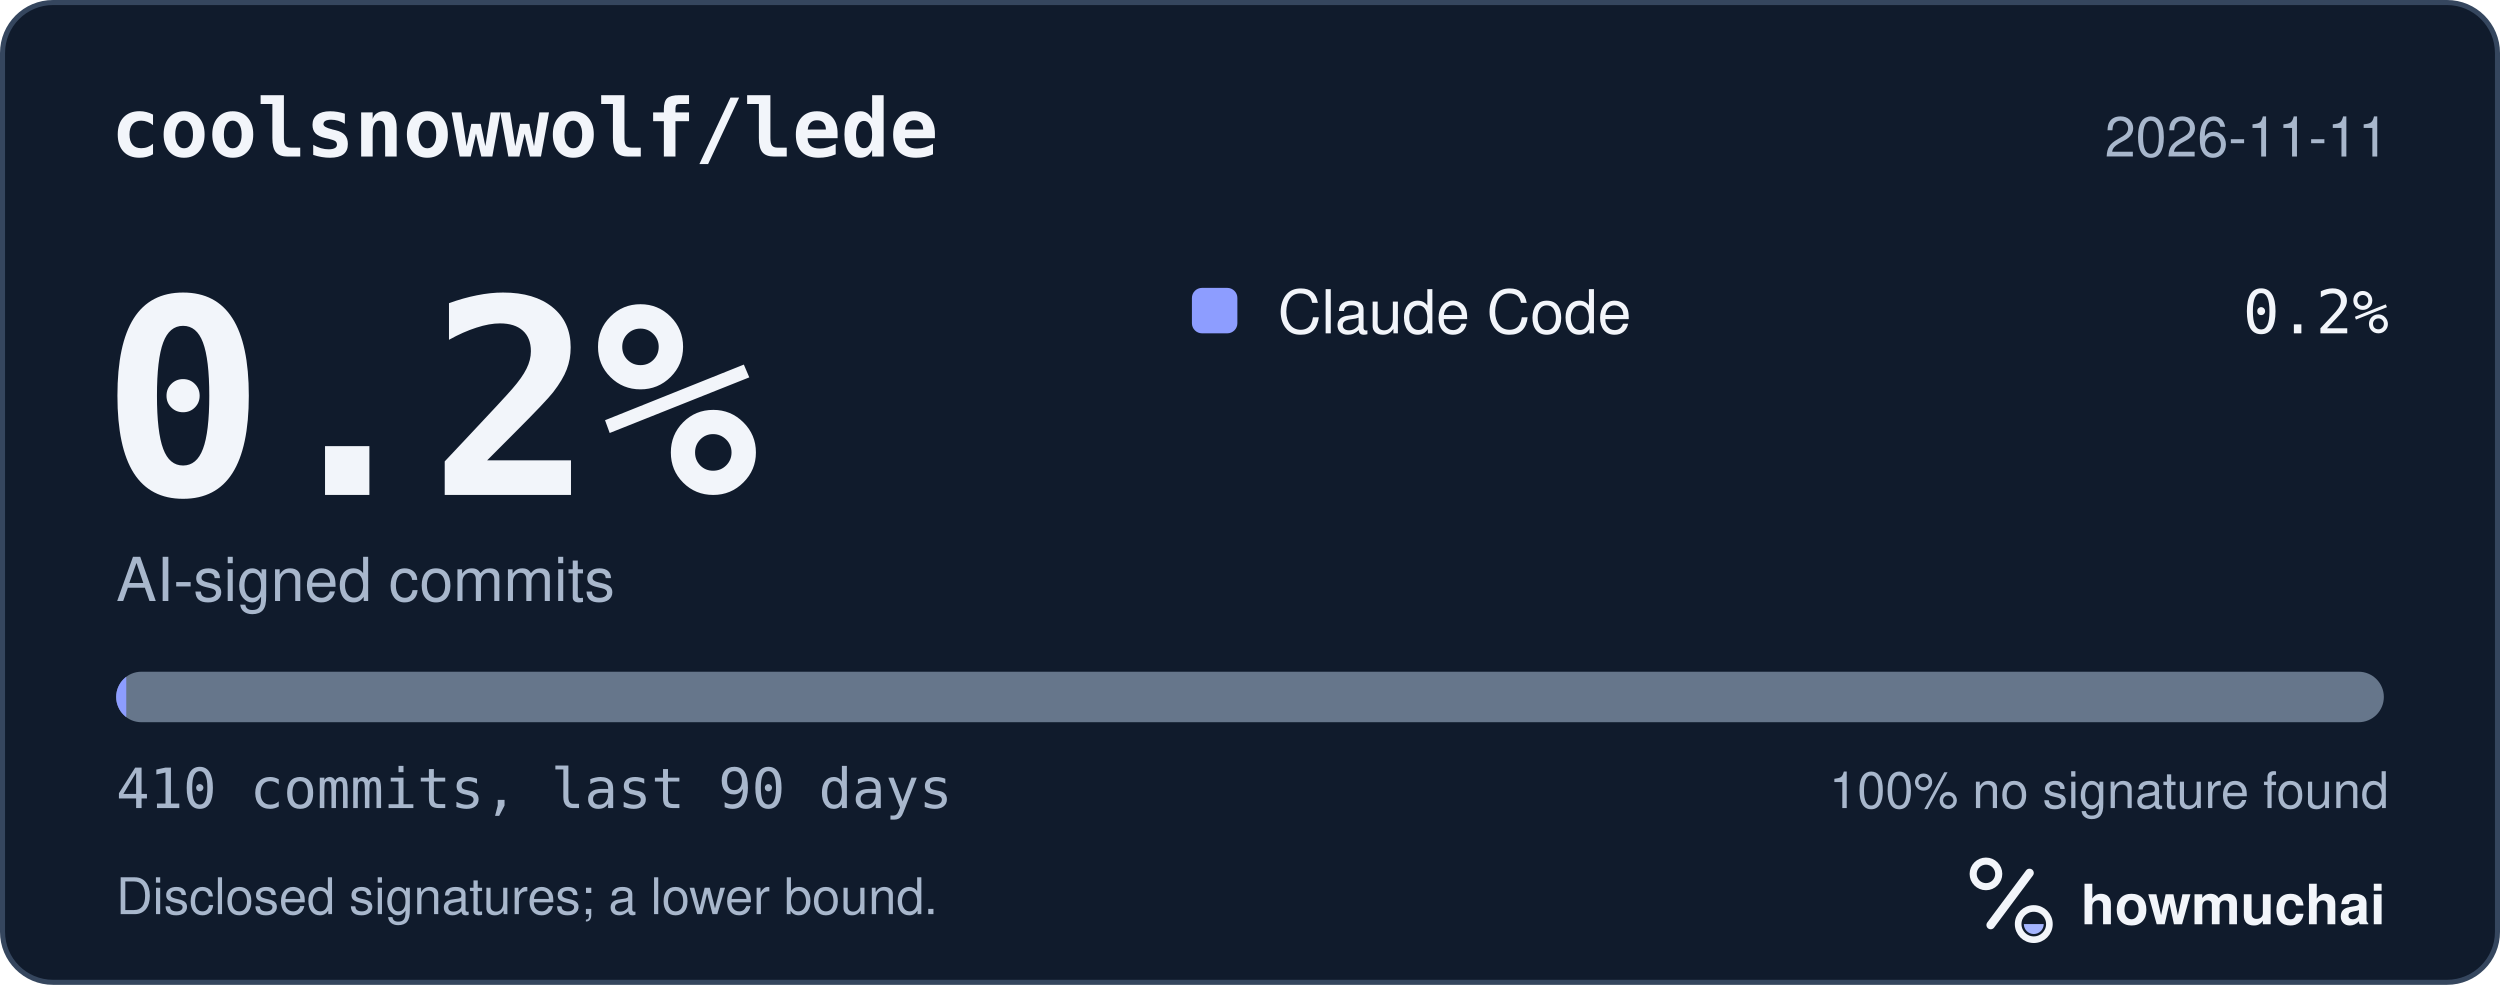
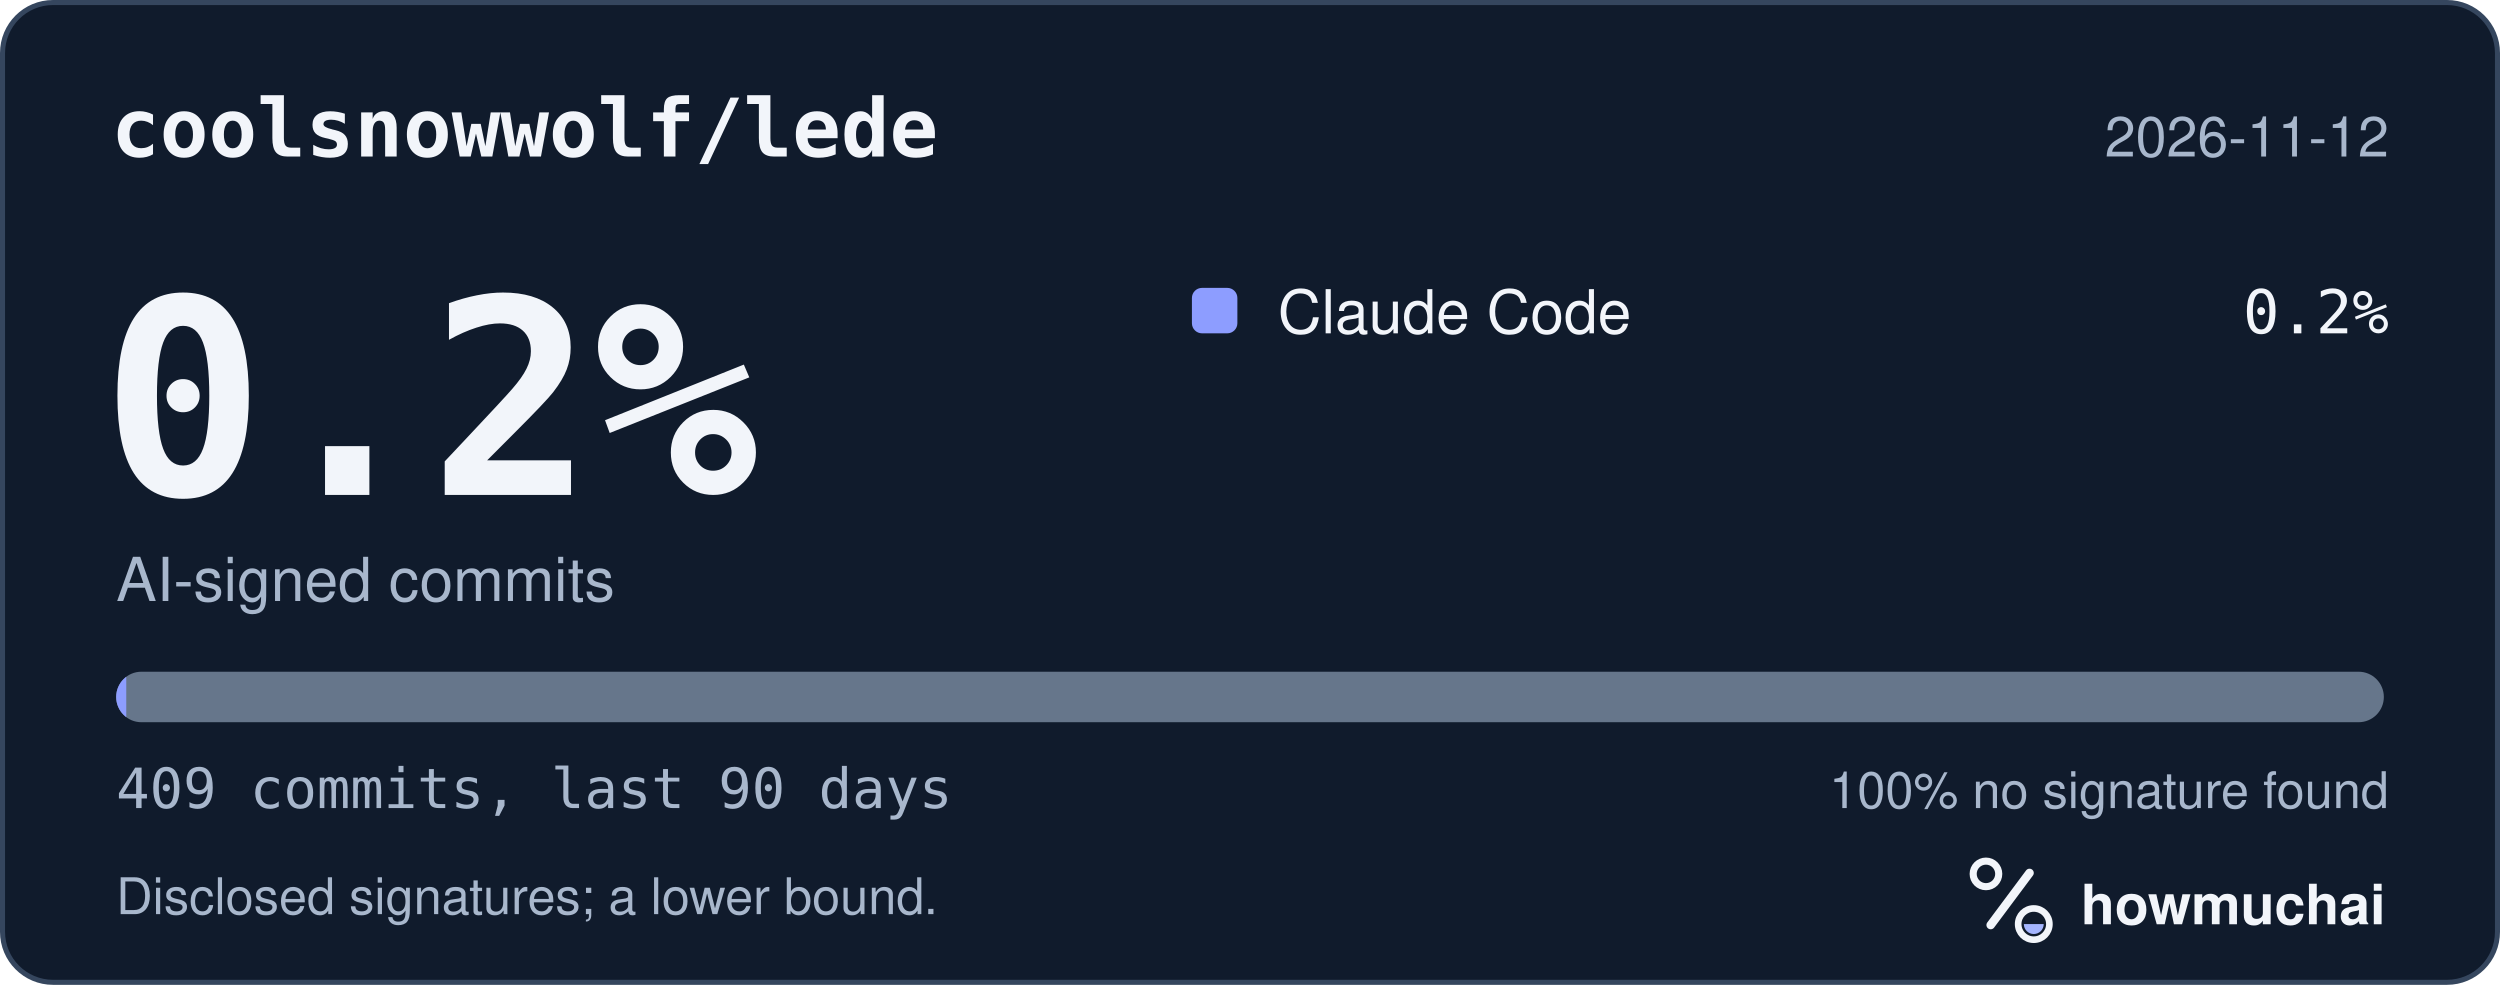
<svg xmlns="http://www.w3.org/2000/svg" width="495" height="195" viewBox="0 0 495 195" role="img" aria-labelledby="hm-t hm-d">
  <rect x="0.5" y="0.5" width="494" height="194" rx="10" fill="#101B2C" stroke="#35465E" />
  <text x="22" y="31" fill="#F2F5FA" font-family="ui-monospace, SF Mono, Menlo, Consolas, IBM Plex Mono, monospace" font-size="16" font-weight="600">coolsnowwolf/lede</text>
-   <text x="473" y="31" fill="#A8B7CC" font-family="-apple-system, BlinkMacSystemFont, Segoe UI, Helvetica, Arial, Fira Sans, sans-serif" font-size="11" text-anchor="end">2026-11-11</text>
+   <text x="473" y="31" fill="#A8B7CC" font-family="-apple-system, BlinkMacSystemFont, Segoe UI, Helvetica, Arial, Fira Sans, sans-serif" font-size="11" text-anchor="end">2026-11-12</text>
  <text x="20" y="98" fill="#F2F5FA" font-family="ui-monospace, SF Mono, Menlo, Consolas, IBM Plex Mono, monospace" font-size="54" font-weight="700">0.2%</text>
  <text x="23" y="119" fill="#A8B7CC" font-family="-apple-system, BlinkMacSystemFont, Segoe UI, Helvetica, Arial, Fira Sans, sans-serif" font-size="12">AI-signed commits</text>
  <rect x="236" y="57" width="9" height="9" rx="2" fill="#8D9DFF" />
  <text x="253" y="66" fill="#F2F5FA" font-family="-apple-system, BlinkMacSystemFont, Segoe UI, Helvetica, Arial, Fira Sans, sans-serif" font-size="12">Claude Code</text>
  <text x="473" y="66" fill="#F2F5FA" font-family="ui-monospace, SF Mono, Menlo, Consolas, IBM Plex Mono, monospace" font-size="12" text-anchor="end">0.2%</text>
  <defs>
    <clipPath id="hm-bar">
      <rect x="23" y="133" width="449" height="10" rx="5" />
    </clipPath>
  </defs>
  <rect x="23" y="133" width="449" height="10" rx="5" fill="#66768B" />
  <g clip-path="url(#hm-bar)">
    <rect x="23.00" y="133" width="2.00" height="10" fill="#8D9DFF" />
  </g>
-   <text x="23" y="160" fill="#A8B7CC" font-family="ui-monospace, SF Mono, Menlo, Consolas, IBM Plex Mono, monospace" font-size="11">410 commits, last 90 days</text>
+   <text x="23" y="160" fill="#A8B7CC" font-family="ui-monospace, SF Mono, Menlo, Consolas, IBM Plex Mono, monospace" font-size="11">409 commits, last 90 days</text>
  <text x="473" y="160" fill="#A8B7CC" font-family="-apple-system, BlinkMacSystemFont, Segoe UI, Helvetica, Arial, Fira Sans, sans-serif" font-size="10" text-anchor="end">100% no signature found</text>
  <text x="23" y="181" fill="#A8B7CC" font-family="-apple-system, BlinkMacSystemFont, Segoe UI, Helvetica, Arial, Fira Sans, sans-serif" font-size="10">Disclosed signatures; a lower bound.</text>
  <g transform="translate(386 166) scale(0.046875)">
    <circle cx="154" cy="150" r="54" fill="none" stroke="#F2F5FA" stroke-width="30" />
    <path d="M174 366 338 146" fill="none" stroke="#F2F5FA" stroke-width="36" stroke-linecap="round" />
    <circle cx="356" cy="362" r="66" fill="none" stroke="#F2F5FA" stroke-width="28" />
    <path d="M314 362a42 42 0 0 0 84 0Z" fill="#A4B5FF" />
  </g>
  <text x="412" y="183" fill="#F2F5FA" font-family="-apple-system, BlinkMacSystemFont, Segoe UI, Helvetica, Arial, Fira Sans, sans-serif" font-size="11" font-weight="650">howmuchai</text>
</svg>
